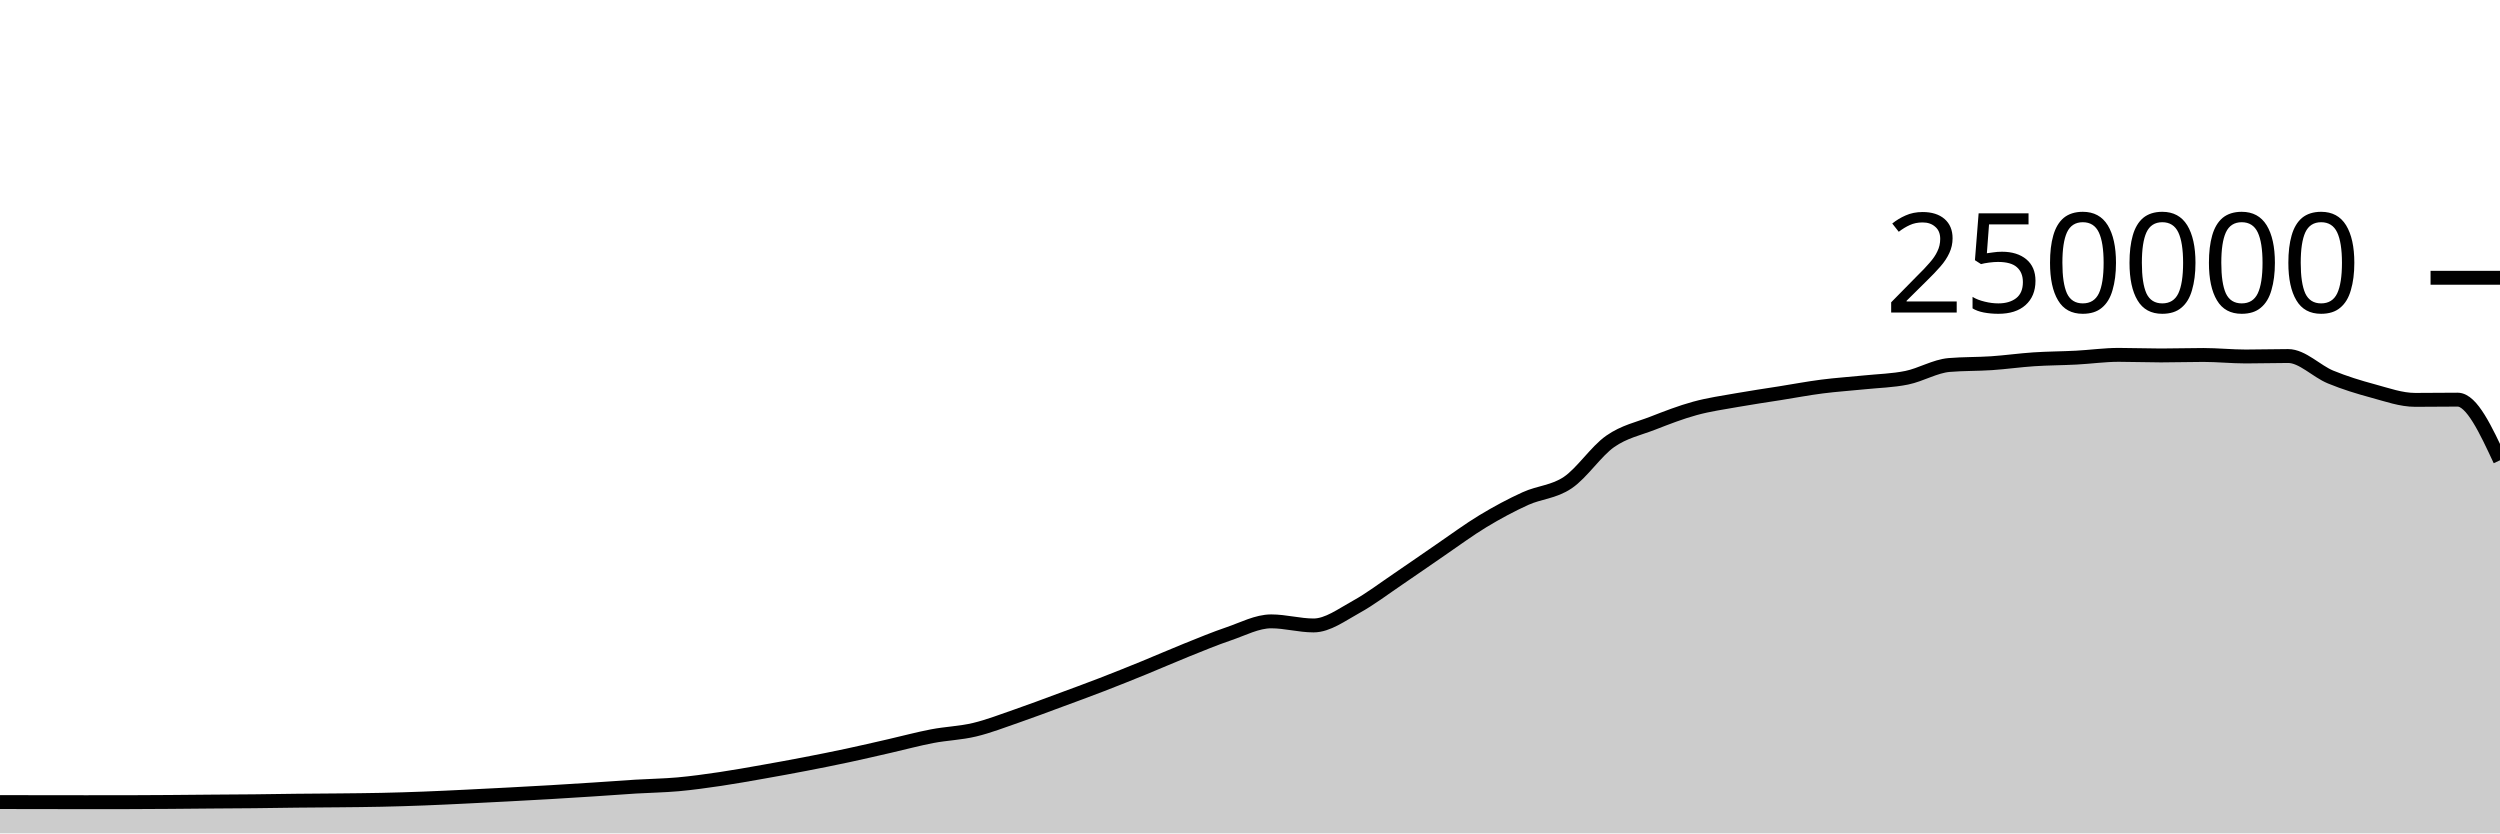
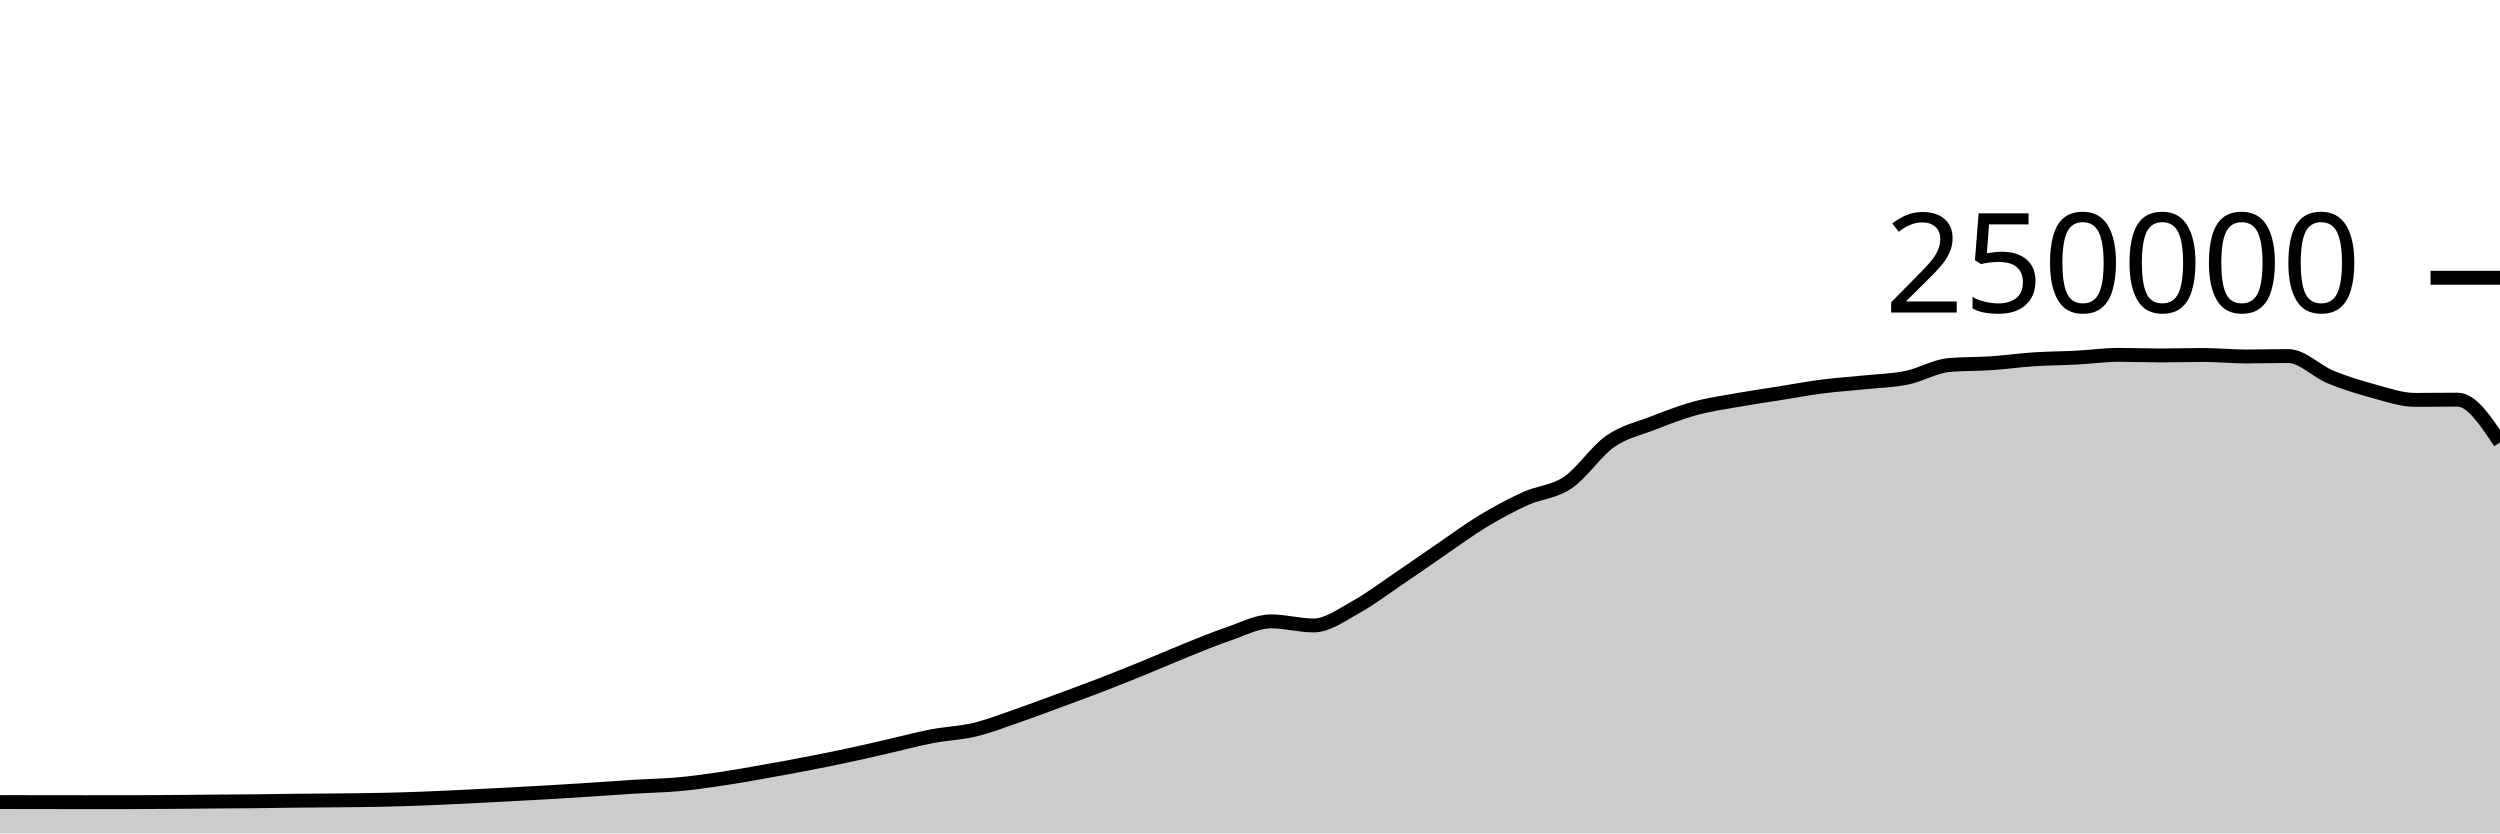
<svg xmlns="http://www.w3.org/2000/svg" viewBox="0 0 180 60">
  <g transform="translate(0,20)">
-     <path class="area" fill="rgba(0, 0, 0, 0.2)" d="M0,37.748C1.017,37.75,2.034,37.752,3.051,37.754C4.068,37.755,5.085,37.757,6.102,37.757C7.119,37.757,8.136,37.757,9.153,37.756C10.169,37.755,11.186,37.747,12.203,37.74C13.22,37.733,14.237,37.722,15.254,37.713C16.271,37.705,17.288,37.702,18.305,37.691C19.322,37.681,20.339,37.662,21.356,37.651C22.373,37.64,23.39,37.637,24.407,37.626C25.424,37.616,26.441,37.608,27.458,37.586C28.475,37.564,29.492,37.533,30.508,37.494C31.525,37.456,32.542,37.405,33.559,37.356C34.576,37.307,35.593,37.255,36.61,37.201C37.627,37.147,38.644,37.093,39.661,37.033C40.678,36.974,41.695,36.91,42.712,36.843C43.729,36.777,44.746,36.698,45.763,36.636C46.78,36.574,47.797,36.562,48.814,36.471C49.831,36.379,50.847,36.237,51.864,36.087C52.881,35.937,53.898,35.752,54.915,35.573C55.932,35.394,56.949,35.209,57.966,35.012C58.983,34.816,60,34.614,61.017,34.396C62.034,34.179,63.051,33.94,64.068,33.708C65.085,33.476,66.102,33.199,67.119,33.005C68.136,32.81,69.153,32.783,70.169,32.54C71.186,32.297,72.203,31.898,73.22,31.548C74.237,31.197,75.254,30.81,76.271,30.435C77.288,30.06,78.305,29.689,79.322,29.296C80.339,28.904,81.356,28.495,82.373,28.08C83.39,27.666,84.407,27.216,85.424,26.808C86.441,26.4,87.458,25.976,88.475,25.631C89.492,25.286,90.508,24.738,91.525,24.738C92.542,24.738,93.559,25.032,94.576,25.032C95.593,25.032,96.61,24.263,97.627,23.705C98.644,23.147,99.661,22.37,100.678,21.683C101.695,20.996,102.712,20.278,103.729,19.584C104.746,18.89,105.763,18.134,106.78,17.52C107.797,16.906,108.814,16.36,109.831,15.898C110.847,15.436,111.864,15.433,112.881,14.746C113.898,14.06,114.915,12.493,115.932,11.781C116.949,11.069,117.966,10.87,118.983,10.474C120,10.078,121.017,9.682,122.034,9.404C123.051,9.125,124.068,8.984,125.085,8.803C126.102,8.621,127.119,8.477,128.136,8.315C129.153,8.153,130.169,7.961,131.186,7.83C132.203,7.699,133.22,7.636,134.237,7.53C135.254,7.425,136.271,7.405,137.288,7.197C138.305,6.989,139.322,6.366,140.339,6.28C141.356,6.194,142.373,6.219,143.39,6.151C144.407,6.082,145.424,5.936,146.441,5.869C147.458,5.802,148.475,5.802,149.492,5.749C150.508,5.696,151.525,5.55,152.542,5.55C153.559,5.55,154.576,5.592,155.593,5.592C156.61,5.592,157.627,5.558,158.644,5.558C159.661,5.558,160.678,5.667,161.695,5.667C162.712,5.667,163.729,5.634,164.746,5.634C165.763,5.634,166.78,6.724,167.797,7.144C168.814,7.563,169.831,7.874,170.847,8.148C171.864,8.423,172.881,8.791,173.898,8.791C174.915,8.791,175.932,8.774,176.949,8.774C177.966,8.774,178.983,10.957,180,13.14L180,40C178.983,40,177.966,40,176.949,40C175.932,40,174.915,40,173.898,40C172.881,40,171.864,40,170.847,40C169.831,40,168.814,40,167.797,40C166.78,40,165.763,40,164.746,40C163.729,40,162.712,40,161.695,40C160.678,40,159.661,40,158.644,40C157.627,40,156.61,40,155.593,40C154.576,40,153.559,40,152.542,40C151.525,40,150.508,40,149.492,40C148.475,40,147.458,40,146.441,40C145.424,40,144.407,40,143.39,40C142.373,40,141.356,40,140.339,40C139.322,40,138.305,40,137.288,40C136.271,40,135.254,40,134.237,40C133.22,40,132.203,40,131.186,40C130.169,40,129.153,40,128.136,40C127.119,40,126.102,40,125.085,40C124.068,40,123.051,40,122.034,40C121.017,40,120,40,118.983,40C117.966,40,116.949,40,115.932,40C114.915,40,113.898,40,112.881,40C111.864,40,110.847,40,109.831,40C108.814,40,107.797,40,106.78,40C105.763,40,104.746,40,103.729,40C102.712,40,101.695,40,100.678,40C99.661,40,98.644,40,97.627,40C96.61,40,95.593,40,94.576,40C93.559,40,92.542,40,91.525,40C90.508,40,89.492,40,88.475,40C87.458,40,86.441,40,85.424,40C84.407,40,83.39,40,82.373,40C81.356,40,80.339,40,79.322,40C78.305,40,77.288,40,76.271,40C75.254,40,74.237,40,73.22,40C72.203,40,71.186,40,70.169,40C69.153,40,68.136,40,67.119,40C66.102,40,65.085,40,64.068,40C63.051,40,62.034,40,61.017,40C60,40,58.983,40,57.966,40C56.949,40,55.932,40,54.915,40C53.898,40,52.881,40,51.864,40C50.847,40,49.831,40,48.814,40C47.797,40,46.78,40,45.763,40C44.746,40,43.729,40,42.712,40C41.695,40,40.678,40,39.661,40C38.644,40,37.627,40,36.61,40C35.593,40,34.576,40,33.559,40C32.542,40,31.525,40,30.508,40C29.492,40,28.475,40,27.458,40C26.441,40,25.424,40,24.407,40C23.39,40,22.373,40,21.356,40C20.339,40,19.322,40,18.305,40C17.288,40,16.271,40,15.254,40C14.237,40,13.22,40,12.203,40C11.186,40,10.169,40,9.153,40C8.136,40,7.119,40,6.102,40C5.085,40,4.068,40,3.051,40C2.034,40,1.017,40,0,40Z" />
-     <path class="line" stroke="black" fill="none" d="M0,37.748C1.017,37.75,2.034,37.752,3.051,37.754C4.068,37.755,5.085,37.757,6.102,37.757C7.119,37.757,8.136,37.757,9.153,37.756C10.169,37.755,11.186,37.747,12.203,37.74C13.22,37.733,14.237,37.722,15.254,37.713C16.271,37.705,17.288,37.702,18.305,37.691C19.322,37.681,20.339,37.662,21.356,37.651C22.373,37.64,23.39,37.637,24.407,37.626C25.424,37.616,26.441,37.608,27.458,37.586C28.475,37.564,29.492,37.533,30.508,37.494C31.525,37.456,32.542,37.405,33.559,37.356C34.576,37.307,35.593,37.255,36.61,37.201C37.627,37.147,38.644,37.093,39.661,37.033C40.678,36.974,41.695,36.91,42.712,36.843C43.729,36.777,44.746,36.698,45.763,36.636C46.78,36.574,47.797,36.562,48.814,36.471C49.831,36.379,50.847,36.237,51.864,36.087C52.881,35.937,53.898,35.752,54.915,35.573C55.932,35.394,56.949,35.209,57.966,35.012C58.983,34.816,60,34.614,61.017,34.396C62.034,34.179,63.051,33.94,64.068,33.708C65.085,33.476,66.102,33.199,67.119,33.005C68.136,32.81,69.153,32.783,70.169,32.54C71.186,32.297,72.203,31.898,73.22,31.548C74.237,31.197,75.254,30.81,76.271,30.435C77.288,30.06,78.305,29.689,79.322,29.296C80.339,28.904,81.356,28.495,82.373,28.08C83.39,27.666,84.407,27.216,85.424,26.808C86.441,26.4,87.458,25.976,88.475,25.631C89.492,25.286,90.508,24.738,91.525,24.738C92.542,24.738,93.559,25.032,94.576,25.032C95.593,25.032,96.61,24.263,97.627,23.705C98.644,23.147,99.661,22.37,100.678,21.683C101.695,20.996,102.712,20.278,103.729,19.584C104.746,18.89,105.763,18.134,106.78,17.52C107.797,16.906,108.814,16.36,109.831,15.898C110.847,15.436,111.864,15.433,112.881,14.746C113.898,14.06,114.915,12.493,115.932,11.781C116.949,11.069,117.966,10.87,118.983,10.474C120,10.078,121.017,9.682,122.034,9.404C123.051,9.125,124.068,8.984,125.085,8.803C126.102,8.621,127.119,8.477,128.136,8.315C129.153,8.153,130.169,7.961,131.186,7.83C132.203,7.699,133.22,7.636,134.237,7.53C135.254,7.425,136.271,7.405,137.288,7.197C138.305,6.989,139.322,6.366,140.339,6.28C141.356,6.194,142.373,6.219,143.39,6.151C144.407,6.082,145.424,5.936,146.441,5.869C147.458,5.802,148.475,5.802,149.492,5.749C150.508,5.696,151.525,5.55,152.542,5.55C153.559,5.55,154.576,5.592,155.593,5.592C156.61,5.592,157.627,5.558,158.644,5.558C159.661,5.558,160.678,5.667,161.695,5.667C162.712,5.667,163.729,5.634,164.746,5.634C165.763,5.634,166.78,6.724,167.797,7.144C168.814,7.563,169.831,7.874,170.847,8.148C171.864,8.423,172.881,8.791,173.898,8.791C174.915,8.791,175.932,8.774,176.949,8.774C177.966,8.774,178.983,10.957,180,13.14" />
+     <path class="area" fill="rgba(0, 0, 0, 0.2)" d="M0,37.748C1.017,37.75,2.034,37.752,3.051,37.754C4.068,37.755,5.085,37.757,6.102,37.757C7.119,37.757,8.136,37.757,9.153,37.756C10.169,37.755,11.186,37.747,12.203,37.74C13.22,37.733,14.237,37.722,15.254,37.713C16.271,37.705,17.288,37.702,18.305,37.691C19.322,37.681,20.339,37.662,21.356,37.651C22.373,37.64,23.39,37.637,24.407,37.626C25.424,37.616,26.441,37.608,27.458,37.586C28.475,37.564,29.492,37.533,30.508,37.494C31.525,37.456,32.542,37.405,33.559,37.356C34.576,37.307,35.593,37.255,36.61,37.201C37.627,37.147,38.644,37.093,39.661,37.033C40.678,36.974,41.695,36.91,42.712,36.843C43.729,36.777,44.746,36.698,45.763,36.636C46.78,36.574,47.797,36.562,48.814,36.471C49.831,36.379,50.847,36.237,51.864,36.087C52.881,35.937,53.898,35.752,54.915,35.573C55.932,35.394,56.949,35.209,57.966,35.012C58.983,34.816,60,34.614,61.017,34.396C62.034,34.179,63.051,33.94,64.068,33.708C65.085,33.476,66.102,33.199,67.119,33.005C68.136,32.81,69.153,32.783,70.169,32.54C71.186,32.297,72.203,31.898,73.22,31.548C74.237,31.197,75.254,30.81,76.271,30.435C77.288,30.06,78.305,29.689,79.322,29.296C80.339,28.904,81.356,28.495,82.373,28.08C83.39,27.666,84.407,27.216,85.424,26.808C86.441,26.4,87.458,25.976,88.475,25.631C89.492,25.286,90.508,24.738,91.525,24.738C92.542,24.738,93.559,25.032,94.576,25.032C95.593,25.032,96.61,24.263,97.627,23.705C98.644,23.147,99.661,22.37,100.678,21.683C101.695,20.996,102.712,20.278,103.729,19.584C104.746,18.89,105.763,18.134,106.78,17.52C107.797,16.906,108.814,16.36,109.831,15.898C110.847,15.436,111.864,15.433,112.881,14.746C113.898,14.06,114.915,12.493,115.932,11.781C116.949,11.069,117.966,10.87,118.983,10.474C120,10.078,121.017,9.682,122.034,9.404C123.051,9.125,124.068,8.984,125.085,8.803C126.102,8.621,127.119,8.477,128.136,8.315C129.153,8.153,130.169,7.961,131.186,7.83C132.203,7.699,133.22,7.636,134.237,7.53C135.254,7.425,136.271,7.405,137.288,7.197C138.305,6.989,139.322,6.366,140.339,6.28C141.356,6.194,142.373,6.219,143.39,6.151C144.407,6.082,145.424,5.936,146.441,5.869C147.458,5.802,148.475,5.802,149.492,5.749C150.508,5.696,151.525,5.55,152.542,5.55C153.559,5.55,154.576,5.592,155.593,5.592C156.61,5.592,157.627,5.558,158.644,5.558C159.661,5.558,160.678,5.667,161.695,5.667C162.712,5.667,163.729,5.634,164.746,5.634C165.763,5.634,166.78,6.724,167.797,7.144C168.814,7.563,169.831,7.874,170.847,8.148C171.864,8.423,172.881,8.791,173.898,8.791C174.915,8.791,175.932,8.774,176.949,8.774C177.966,8.774,178.983,10.314,180,11.854L180,40C178.983,40,177.966,40,176.949,40C175.932,40,174.915,40,173.898,40C172.881,40,171.864,40,170.847,40C169.831,40,168.814,40,167.797,40C166.78,40,165.763,40,164.746,40C163.729,40,162.712,40,161.695,40C160.678,40,159.661,40,158.644,40C157.627,40,156.61,40,155.593,40C154.576,40,153.559,40,152.542,40C151.525,40,150.508,40,149.492,40C148.475,40,147.458,40,146.441,40C145.424,40,144.407,40,143.39,40C142.373,40,141.356,40,140.339,40C139.322,40,138.305,40,137.288,40C136.271,40,135.254,40,134.237,40C133.22,40,132.203,40,131.186,40C130.169,40,129.153,40,128.136,40C127.119,40,126.102,40,125.085,40C124.068,40,123.051,40,122.034,40C121.017,40,120,40,118.983,40C117.966,40,116.949,40,115.932,40C114.915,40,113.898,40,112.881,40C111.864,40,110.847,40,109.831,40C108.814,40,107.797,40,106.78,40C105.763,40,104.746,40,103.729,40C102.712,40,101.695,40,100.678,40C99.661,40,98.644,40,97.627,40C96.61,40,95.593,40,94.576,40C93.559,40,92.542,40,91.525,40C90.508,40,89.492,40,88.475,40C87.458,40,86.441,40,85.424,40C84.407,40,83.39,40,82.373,40C81.356,40,80.339,40,79.322,40C78.305,40,77.288,40,76.271,40C75.254,40,74.237,40,73.22,40C72.203,40,71.186,40,70.169,40C69.153,40,68.136,40,67.119,40C66.102,40,65.085,40,64.068,40C63.051,40,62.034,40,61.017,40C60,40,58.983,40,57.966,40C56.949,40,55.932,40,54.915,40C53.898,40,52.881,40,51.864,40C50.847,40,49.831,40,48.814,40C47.797,40,46.78,40,45.763,40C44.746,40,43.729,40,42.712,40C41.695,40,40.678,40,39.661,40C38.644,40,37.627,40,36.61,40C35.593,40,34.576,40,33.559,40C32.542,40,31.525,40,30.508,40C29.492,40,28.475,40,27.458,40C26.441,40,25.424,40,24.407,40C23.39,40,22.373,40,21.356,40C20.339,40,19.322,40,18.305,40C17.288,40,16.271,40,15.254,40C14.237,40,13.22,40,12.203,40C11.186,40,10.169,40,9.153,40C8.136,40,7.119,40,6.102,40C5.085,40,4.068,40,3.051,40C2.034,40,1.017,40,0,40Z" />
+     <path class="line" stroke="black" fill="none" d="M0,37.748C1.017,37.75,2.034,37.752,3.051,37.754C4.068,37.755,5.085,37.757,6.102,37.757C7.119,37.757,8.136,37.757,9.153,37.756C10.169,37.755,11.186,37.747,12.203,37.74C13.22,37.733,14.237,37.722,15.254,37.713C16.271,37.705,17.288,37.702,18.305,37.691C19.322,37.681,20.339,37.662,21.356,37.651C22.373,37.64,23.39,37.637,24.407,37.626C25.424,37.616,26.441,37.608,27.458,37.586C28.475,37.564,29.492,37.533,30.508,37.494C31.525,37.456,32.542,37.405,33.559,37.356C34.576,37.307,35.593,37.255,36.61,37.201C37.627,37.147,38.644,37.093,39.661,37.033C40.678,36.974,41.695,36.91,42.712,36.843C43.729,36.777,44.746,36.698,45.763,36.636C46.78,36.574,47.797,36.562,48.814,36.471C49.831,36.379,50.847,36.237,51.864,36.087C52.881,35.937,53.898,35.752,54.915,35.573C55.932,35.394,56.949,35.209,57.966,35.012C58.983,34.816,60,34.614,61.017,34.396C62.034,34.179,63.051,33.94,64.068,33.708C65.085,33.476,66.102,33.199,67.119,33.005C68.136,32.81,69.153,32.783,70.169,32.54C71.186,32.297,72.203,31.898,73.22,31.548C74.237,31.197,75.254,30.81,76.271,30.435C77.288,30.06,78.305,29.689,79.322,29.296C80.339,28.904,81.356,28.495,82.373,28.08C83.39,27.666,84.407,27.216,85.424,26.808C86.441,26.4,87.458,25.976,88.475,25.631C89.492,25.286,90.508,24.738,91.525,24.738C92.542,24.738,93.559,25.032,94.576,25.032C95.593,25.032,96.61,24.263,97.627,23.705C98.644,23.147,99.661,22.37,100.678,21.683C101.695,20.996,102.712,20.278,103.729,19.584C104.746,18.89,105.763,18.134,106.78,17.52C107.797,16.906,108.814,16.36,109.831,15.898C110.847,15.436,111.864,15.433,112.881,14.746C113.898,14.06,114.915,12.493,115.932,11.781C116.949,11.069,117.966,10.87,118.983,10.474C120,10.078,121.017,9.682,122.034,9.404C123.051,9.125,124.068,8.984,125.085,8.803C126.102,8.621,127.119,8.477,128.136,8.315C129.153,8.153,130.169,7.961,131.186,7.83C132.203,7.699,133.22,7.636,134.237,7.53C135.254,7.425,136.271,7.405,137.288,7.197C138.305,6.989,139.322,6.366,140.339,6.28C141.356,6.194,142.373,6.219,143.39,6.151C144.407,6.082,145.424,5.936,146.441,5.869C147.458,5.802,148.475,5.802,149.492,5.749C150.508,5.696,151.525,5.55,152.542,5.55C153.559,5.55,154.576,5.592,155.593,5.592C156.61,5.592,157.627,5.558,158.644,5.558C159.661,5.558,160.678,5.667,161.695,5.667C162.712,5.667,163.729,5.634,164.746,5.634C165.763,5.634,166.78,6.724,167.797,7.144C168.814,7.563,169.831,7.874,170.847,8.148C171.864,8.423,172.881,8.791,173.898,8.791C174.915,8.791,175.932,8.774,176.949,8.774C177.966,8.774,178.983,10.314,180,11.854" />
    <path class="axis-ceiling" stroke-width="1" stroke="black" fill="none" d="M175,0L180,0" />
    <text class="axis-ceiling-label" font-family="sans-serif" text-anchor="end" font-size="10px" x="170" y="2.5">250000</text>
  </g>
</svg>
